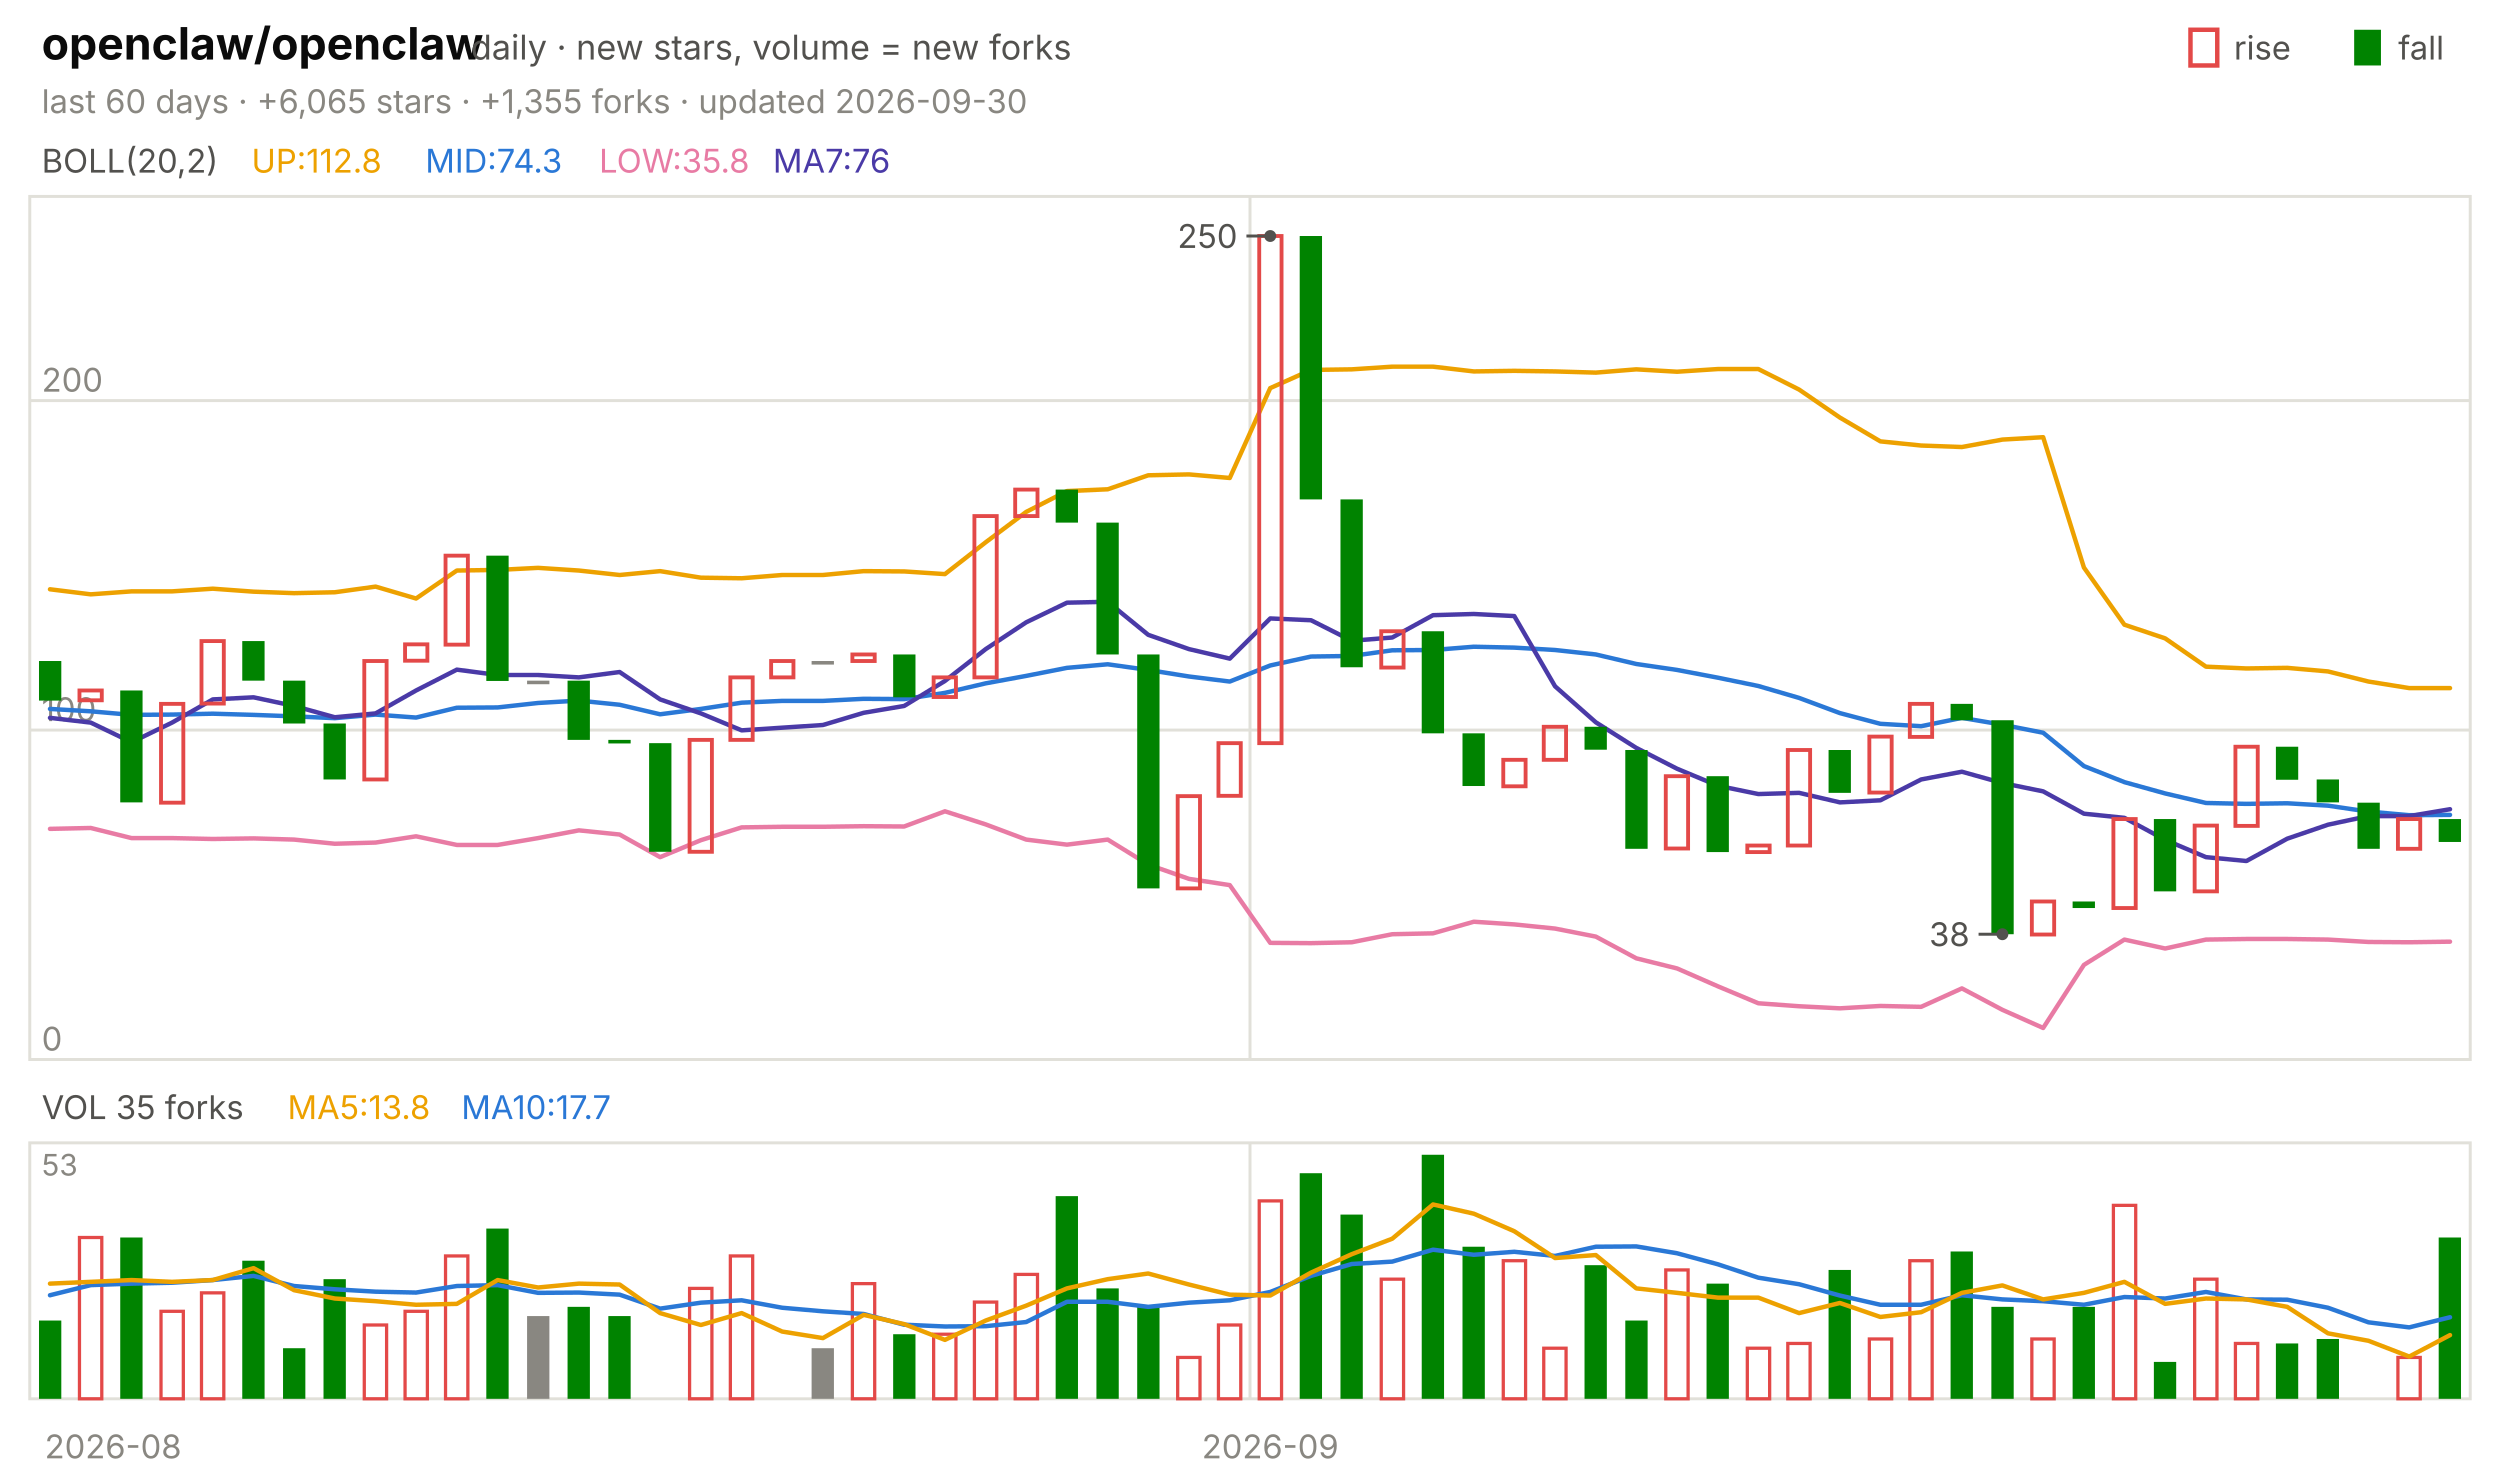
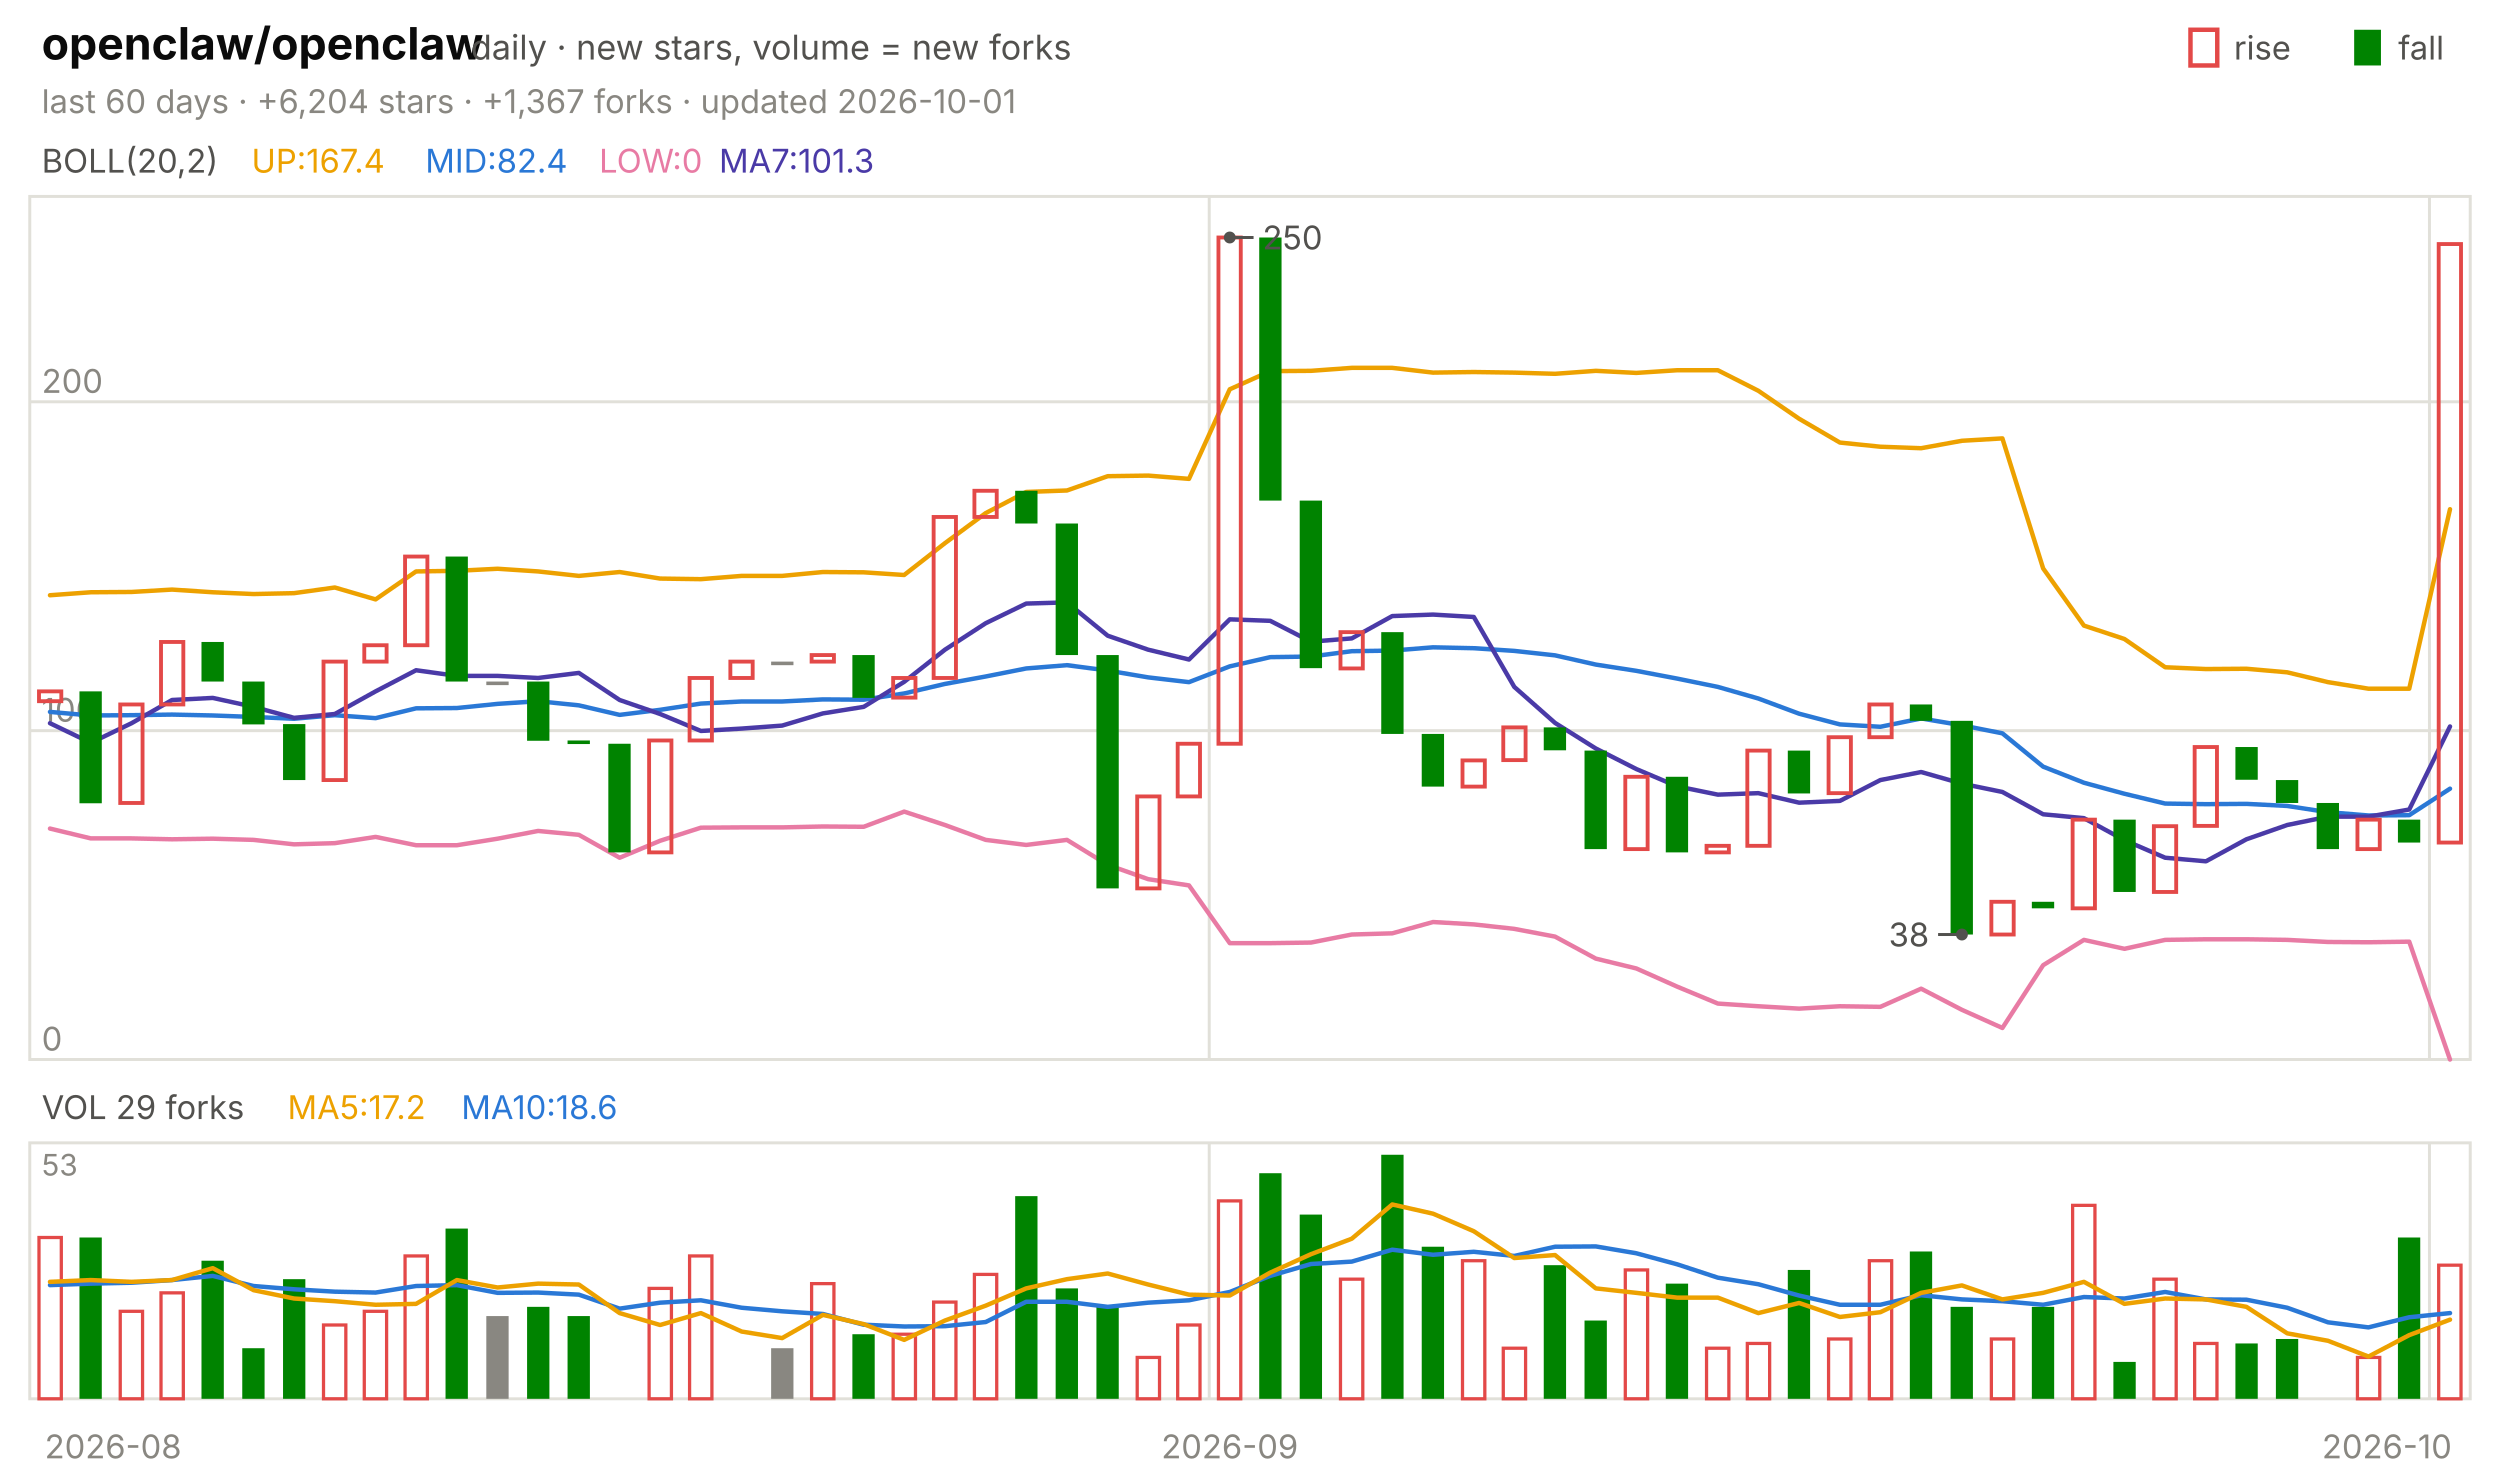
<svg xmlns="http://www.w3.org/2000/svg" viewBox="0 0 840 496" width="840" height="496" font-family="-apple-system,'Segoe UI',system-ui,sans-serif" role="img" aria-label="openclaw/openclaw candlestick chart">
  <text x="14.0" y="20.0" font-size="15" fill="#0b0b0b" font-weight="650">openclaw/openclaw</text>
  <text x="158.2" y="20.0" font-size="11.5" fill="#52514e">daily · new stars, volume = new forks</text>
  <text x="805.8" y="20.0" font-size="11.0" fill="#52514e">fall</text>
  <rect x="791" y="10" width="9" height="12" fill="#008300" />
  <text x="750.6" y="20.0" font-size="11.0" fill="#52514e">rise</text>
  <rect x="736" y="10" width="9" height="12" fill="none" stroke="#e34948" stroke-width="1.5" />
-   <text x="14.0" y="38.0" font-size="11.0" fill="#898781">last 60 days · +6,065 stars · +1,355 forks · updated 2026-09-30</text>
+   <text x="14.0" y="38.0" font-size="11.0" fill="#898781">last 60 days · +6,204 stars · +1,367 forks · updated 2026-10-01</text>
  <rect x="10" y="66" width="820" height="290" fill="none" stroke="#e1e0d9" />
  <rect x="10" y="384" width="820" height="86" fill="none" stroke="#e1e0d9" />
  <text x="38.0" y="490.0" font-size="11.0" fill="#898781" text-anchor="middle">2026-08</text>
-   <line x1="420.0" y1="66.0" x2="420.0" y2="356.0" stroke="#e1e0d9" stroke-width="1.0" />
-   <line x1="420.0" y1="384.0" x2="420.0" y2="470.0" stroke="#e1e0d9" stroke-width="1.0" />
-   <text x="426.8" y="490.0" font-size="11.0" fill="#898781" text-anchor="middle">2026-09</text>
+   <line x1="406.3" y1="66.0" x2="406.3" y2="356.0" stroke="#e1e0d9" stroke-width="1.0" />
+   <line x1="406.3" y1="384.0" x2="406.3" y2="470.0" stroke="#e1e0d9" stroke-width="1.0" />
+   <text x="413.2" y="490.0" font-size="11.0" fill="#898781" text-anchor="middle">2026-09</text>
+   <line x1="816.3" y1="66.0" x2="816.3" y2="356.0" stroke="#e1e0d9" stroke-width="1.0" />
+   <line x1="816.3" y1="384.0" x2="816.3" y2="470.0" stroke="#e1e0d9" stroke-width="1.0" />
+   <text x="802.0" y="490.0" font-size="11.0" fill="#898781" text-anchor="middle">2026-10</text>
  <text x="14.0" y="58.0" font-size="11.0" fill="#52514e">BOLL(20,2)</text>
-   <text x="84.5" y="58.0" font-size="11.0" fill="#eda100">UP:112.8</text>
-   <text x="142.9" y="58.0" font-size="11.0" fill="#2a78d6">MID:74.3</text>
-   <text x="201.3" y="58.0" font-size="11.0" fill="#e87ba4">LOW:35.8</text>
-   <text x="259.7" y="58.0" font-size="11.0" fill="#4a3aa7">MA7:76</text>
+   <text x="84.5" y="58.0" font-size="11.0" fill="#eda100">UP:167.4</text>
+   <text x="142.9" y="58.0" font-size="11.0" fill="#2a78d6">MID:82.4</text>
+   <text x="201.3" y="58.0" font-size="11.0" fill="#e87ba4">LOW:0</text>
+   <text x="241.6" y="58.0" font-size="11.0" fill="#4a3aa7">MA7:101.3</text>
  <line x1="10.0" y1="356.0" x2="830.0" y2="356.0" stroke="#e1e0d9" stroke-width="1.0" />
  <text x="14.0" y="353.0" font-size="11.0" fill="#898781">0</text>
-   <line x1="10.0" y1="245.3" x2="830.0" y2="245.3" stroke="#e1e0d9" stroke-width="1.0" />
-   <text x="14.0" y="242.3" font-size="11.0" fill="#898781">100</text>
-   <line x1="10.0" y1="134.6" x2="830.0" y2="134.6" stroke="#e1e0d9" stroke-width="1.0" />
-   <text x="14.0" y="131.6" font-size="11.0" fill="#898781">200</text>
-   <polyline points="16.8,198.0 30.5,199.7 44.2,198.7 57.8,198.7 71.5,197.8 85.2,198.8 98.8,199.3 112.5,199.0 126.2,197.1 139.8,201.1 153.5,191.7 167.2,191.5 180.8,190.8 194.5,191.7 208.2,193.2 221.8,191.9 235.5,194.1 249.2,194.3 262.8,193.2 276.5,193.2 290.2,191.9 303.8,192.0 317.5,192.9 331.2,182.2 344.8,172.0 358.5,165.0 372.2,164.4 385.8,159.7 399.5,159.4 413.2,160.6 426.8,130.4 440.5,124.3 454.2,124.1 467.8,123.2 481.5,123.2 495.2,124.8 508.8,124.6 522.5,124.8 536.2,125.2 549.8,124.1 563.5,124.9 577.2,124.0 590.8,124.0 604.5,130.9 618.2,140.3 631.8,148.3 645.5,149.7 659.2,150.2 672.8,147.7 686.5,146.9 700.2,190.7 713.8,209.9 727.5,214.5 741.2,224.0 754.8,224.6 768.5,224.4 782.2,225.6 795.8,229.0 809.5,231.2 823.2,231.2" fill="none" stroke="#eda100" stroke-width="1.5" stroke-linejoin="round" stroke-linecap="round" />
-   <polyline points="16.8,238.2 30.5,239.0 44.2,240.2 57.8,240.1 71.5,239.8 85.2,240.2 98.8,240.7 112.5,241.3 126.2,240.1 139.8,241.1 153.5,237.8 167.2,237.7 180.8,236.2 194.5,235.4 208.2,236.8 221.8,240.0 235.5,238.2 249.2,236.1 262.8,235.5 276.5,235.5 290.2,234.8 303.8,234.9 317.5,232.8 331.2,229.6 344.8,227.1 358.5,224.4 372.2,223.2 385.8,225.1 399.5,227.3 413.2,229.0 426.8,223.6 440.5,220.6 454.2,220.4 467.8,218.5 481.5,218.4 495.2,217.3 508.8,217.6 522.5,218.4 536.2,219.9 549.8,223.1 563.5,225.1 577.2,227.7 590.8,230.5 604.5,234.5 618.2,239.6 631.8,243.2 645.5,244.0 659.2,241.2 672.8,243.5 686.5,246.2 700.2,257.4 713.8,262.8 727.5,266.6 741.2,269.8 754.8,270.1 768.5,269.9 782.2,270.7 795.8,272.7 809.5,273.9 823.2,273.8" fill="none" stroke="#2a78d6" stroke-width="1.5" stroke-linejoin="round" stroke-linecap="round" />
-   <polyline points="16.8,278.5 30.5,278.2 44.2,281.6 57.8,281.6 71.5,281.9 85.2,281.7 98.8,282.1 112.5,283.5 126.2,283.1 139.8,281.0 153.5,283.9 167.2,283.9 180.8,281.6 194.5,279.0 208.2,280.4 221.8,288.0 235.5,282.3 249.2,278.0 262.8,277.8 276.5,277.8 290.2,277.6 303.8,277.7 317.5,272.6 331.2,277.0 344.8,282.1 358.5,283.8 372.2,282.1 385.8,290.5 399.5,295.3 413.2,297.4 426.8,316.8 440.5,316.9 454.2,316.6 467.8,313.9 481.5,313.6 495.2,309.7 508.8,310.6 522.5,312.0 536.2,314.7 549.8,322.0 563.5,325.4 577.2,331.4 590.8,337.1 604.5,338.1 618.2,338.8 631.8,338.0 645.5,338.3 659.2,332.1 672.8,339.3 686.5,345.4 700.2,324.2 713.8,315.7 727.5,318.7 741.2,315.7 754.8,315.5 768.5,315.5 782.2,315.7 795.8,316.5 809.5,316.6 823.2,316.4" fill="none" stroke="#e87ba4" stroke-width="1.5" stroke-linejoin="round" stroke-linecap="round" />
-   <polyline points="16.8,241.2 30.5,242.8 44.2,249.4 57.8,242.8 71.5,235.0 85.2,234.3 98.8,237.2 112.5,241.0 126.2,239.7 139.8,232.0 153.5,225.0 167.2,226.8 180.8,226.8 194.5,227.6 208.2,225.8 221.8,235.0 235.5,239.7 249.2,245.4 262.8,244.5 276.5,243.6 290.2,239.5 303.8,237.2 317.5,228.8 331.2,218.1 344.8,209.1 358.5,202.5 372.2,202.2 385.8,213.3 399.5,218.1 413.2,221.3 426.8,207.8 440.5,208.4 454.2,215.3 467.8,214.2 481.5,206.7 495.2,206.3 508.8,207.0 522.5,230.6 536.2,242.7 549.8,251.3 563.5,258.3 577.2,264.0 590.8,266.8 604.5,266.4 618.2,269.6 631.8,268.9 645.5,261.9 659.2,259.3 672.8,263.1 686.5,265.9 700.2,273.4 713.8,274.8 727.5,282.2 741.2,288.0 754.8,289.3 768.5,281.8 782.2,277.1 795.8,274.2 809.5,274.2 823.2,271.9" fill="none" stroke="#4a3aa7" stroke-width="1.5" stroke-linejoin="round" stroke-linecap="round" />
-   <rect x="13.1" y="222.1" width="7.5" height="13.3" fill="#008300" />
-   <rect x="26.7" y="232.0" width="7.5" height="3.3" fill="none" stroke="#e34948" stroke-width="1.3" />
-   <rect x="40.4" y="232.0" width="7.5" height="37.6" fill="#008300" />
-   <rect x="54.1" y="236.5" width="7.5" height="33.2" fill="none" stroke="#e34948" stroke-width="1.3" />
-   <rect x="67.7" y="215.4" width="7.5" height="21.0" fill="none" stroke="#e34948" stroke-width="1.3" />
-   <rect x="81.4" y="215.4" width="7.5" height="13.3" fill="#008300" />
-   <rect x="95.1" y="228.7" width="7.5" height="14.4" fill="#008300" />
-   <rect x="108.7" y="243.1" width="7.5" height="18.8" fill="#008300" />
-   <rect x="122.4" y="222.1" width="7.5" height="39.8" fill="none" stroke="#e34948" stroke-width="1.3" />
-   <rect x="136.1" y="216.5" width="7.5" height="5.5" fill="none" stroke="#e34948" stroke-width="1.3" />
-   <rect x="149.7" y="186.7" width="7.5" height="29.9" fill="none" stroke="#e34948" stroke-width="1.3" />
-   <rect x="163.4" y="186.7" width="7.5" height="42.1" fill="#008300" />
-   <rect x="177.1" y="228.7" width="7.5" height="1.2" fill="#898781" />
-   <rect x="190.7" y="228.7" width="7.5" height="19.9" fill="#008300" />
-   <rect x="204.4" y="248.6" width="7.5" height="1.2" fill="#008300" />
-   <rect x="218.1" y="249.7" width="7.5" height="36.5" fill="#008300" />
-   <rect x="231.7" y="248.6" width="7.5" height="37.6" fill="none" stroke="#e34948" stroke-width="1.3" />
-   <rect x="245.4" y="227.6" width="7.5" height="21.0" fill="none" stroke="#e34948" stroke-width="1.3" />
-   <rect x="259.1" y="222.1" width="7.5" height="5.5" fill="none" stroke="#e34948" stroke-width="1.3" />
-   <rect x="272.7" y="222.1" width="7.5" height="1.2" fill="#898781" />
-   <rect x="286.4" y="219.9" width="7.5" height="2.2" fill="none" stroke="#e34948" stroke-width="1.3" />
-   <rect x="300.1" y="219.9" width="7.5" height="14.4" fill="#008300" />
-   <rect x="313.7" y="227.6" width="7.5" height="6.6" fill="none" stroke="#e34948" stroke-width="1.3" />
-   <rect x="327.4" y="173.4" width="7.5" height="54.2" fill="none" stroke="#e34948" stroke-width="1.3" />
-   <rect x="341.1" y="164.5" width="7.5" height="8.9" fill="none" stroke="#e34948" stroke-width="1.3" />
-   <rect x="354.7" y="164.5" width="7.5" height="11.1" fill="#008300" />
-   <rect x="368.4" y="175.6" width="7.5" height="44.3" fill="#008300" />
-   <rect x="382.1" y="219.9" width="7.5" height="78.6" fill="#008300" />
-   <rect x="395.7" y="267.5" width="7.5" height="31.0" fill="none" stroke="#e34948" stroke-width="1.3" />
-   <rect x="409.4" y="249.7" width="7.5" height="17.7" fill="none" stroke="#e34948" stroke-width="1.3" />
-   <rect x="423.1" y="79.3" width="7.5" height="170.4" fill="none" stroke="#e34948" stroke-width="1.3" />
-   <rect x="436.7" y="79.3" width="7.5" height="88.5" fill="#008300" />
-   <rect x="450.4" y="167.8" width="7.5" height="56.4" fill="#008300" />
-   <rect x="464.1" y="212.1" width="7.5" height="12.2" fill="none" stroke="#e34948" stroke-width="1.3" />
-   <rect x="477.7" y="212.1" width="7.5" height="34.3" fill="#008300" />
-   <rect x="491.4" y="246.4" width="7.5" height="17.7" fill="#008300" />
-   <rect x="505.1" y="255.3" width="7.5" height="8.9" fill="none" stroke="#e34948" stroke-width="1.3" />
-   <rect x="518.7" y="244.2" width="7.5" height="11.1" fill="none" stroke="#e34948" stroke-width="1.3" />
-   <rect x="532.4" y="244.2" width="7.5" height="7.7" fill="#008300" />
-   <rect x="546.1" y="252.0" width="7.5" height="33.2" fill="#008300" />
-   <rect x="559.7" y="260.8" width="7.5" height="24.3" fill="none" stroke="#e34948" stroke-width="1.3" />
-   <rect x="573.4" y="260.8" width="7.5" height="25.5" fill="#008300" />
-   <rect x="587.1" y="284.1" width="7.5" height="2.2" fill="none" stroke="#e34948" stroke-width="1.3" />
-   <rect x="600.7" y="252.0" width="7.5" height="32.1" fill="none" stroke="#e34948" stroke-width="1.3" />
-   <rect x="614.4" y="252.0" width="7.5" height="14.4" fill="#008300" />
-   <rect x="628.1" y="247.5" width="7.5" height="18.8" fill="none" stroke="#e34948" stroke-width="1.3" />
-   <rect x="641.7" y="236.5" width="7.5" height="11.1" fill="none" stroke="#e34948" stroke-width="1.3" />
-   <rect x="655.4" y="236.5" width="7.5" height="5.5" fill="#008300" />
-   <rect x="669.1" y="242.0" width="7.5" height="71.9" fill="#008300" />
-   <rect x="682.7" y="302.9" width="7.5" height="11.1" fill="none" stroke="#e34948" stroke-width="1.3" />
-   <rect x="696.4" y="302.9" width="7.5" height="2.2" fill="#008300" />
-   <rect x="710.1" y="275.2" width="7.5" height="29.9" fill="none" stroke="#e34948" stroke-width="1.3" />
-   <rect x="723.7" y="275.2" width="7.5" height="24.3" fill="#008300" />
-   <rect x="737.4" y="277.4" width="7.5" height="22.1" fill="none" stroke="#e34948" stroke-width="1.3" />
-   <rect x="751.1" y="250.9" width="7.5" height="26.6" fill="none" stroke="#e34948" stroke-width="1.3" />
-   <rect x="764.7" y="250.9" width="7.5" height="11.1" fill="#008300" />
-   <rect x="778.4" y="261.9" width="7.5" height="7.7" fill="#008300" />
-   <rect x="792.1" y="269.7" width="7.5" height="15.5" fill="#008300" />
-   <rect x="805.7" y="275.2" width="7.5" height="10.0" fill="none" stroke="#e34948" stroke-width="1.3" />
-   <rect x="819.4" y="275.2" width="7.5" height="7.7" fill="#008300" />
-   <circle cx="426.8" cy="79.3" r="2" fill="#52514e" />
-   <line x1="426.8" y1="79.3" x2="418.8" y2="79.3" stroke="#52514e" stroke-width="1.0" />
-   <text x="415.8" y="83.3" font-size="11.0" fill="#52514e" text-anchor="end">250</text>
-   <circle cx="672.8" cy="313.9" r="2" fill="#52514e" />
-   <line x1="672.8" y1="313.9" x2="664.8" y2="313.9" stroke="#52514e" stroke-width="1.0" />
-   <text x="661.8" y="317.9" font-size="11.0" fill="#52514e" text-anchor="end">38</text>
-   <text x="14.0" y="376.0" font-size="11.0" fill="#52514e">VOL 35 forks</text>
-   <text x="96.6" y="376.0" font-size="11.0" fill="#eda100">MA5:13.8</text>
-   <text x="155.0" y="376.0" font-size="11.0" fill="#2a78d6">MA10:17.7</text>
+   <line x1="10.0" y1="245.5" x2="830.0" y2="245.5" stroke="#e1e0d9" stroke-width="1.0" />
+   <text x="14.0" y="242.5" font-size="11.0" fill="#898781">100</text>
+   <line x1="10.0" y1="135.0" x2="830.0" y2="135.0" stroke="#e1e0d9" stroke-width="1.0" />
+   <text x="14.0" y="132.0" font-size="11.0" fill="#898781">200</text>
+   <polyline points="16.8,200.0 30.5,199.0 44.2,198.9 57.8,198.1 71.5,199.0 85.2,199.6 98.8,199.3 112.5,197.4 126.2,201.4 139.8,192.0 153.5,191.8 167.2,191.1 180.8,192.0 194.5,193.5 208.2,192.2 221.8,194.4 235.5,194.6 249.2,193.5 262.8,193.5 276.5,192.2 290.2,192.3 303.8,193.2 317.5,182.5 331.2,172.4 344.8,165.3 358.5,164.8 372.2,160.0 385.8,159.8 399.5,160.9 413.2,130.8 426.8,124.7 440.5,124.6 454.2,123.6 467.8,123.6 481.5,125.2 495.2,125.0 508.8,125.2 522.5,125.6 536.2,124.6 549.8,125.3 563.5,124.4 577.2,124.4 590.8,131.3 604.5,140.7 618.2,148.7 631.8,150.1 645.5,150.6 659.2,148.1 672.8,147.3 686.5,191.0 700.2,210.2 713.8,214.7 727.5,224.2 741.2,224.8 754.8,224.7 768.5,225.9 782.2,229.2 795.8,231.4 809.5,231.4 823.2,171.1" fill="none" stroke="#eda100" stroke-width="1.5" stroke-linejoin="round" stroke-linecap="round" />
+   <polyline points="16.8,239.2 30.5,240.4 44.2,240.3 57.8,240.1 71.5,240.4 85.2,240.9 98.8,241.5 112.5,240.3 126.2,241.3 139.8,238.0 153.5,237.9 167.2,236.5 180.8,235.6 194.5,237.0 208.2,240.2 221.8,238.5 235.5,236.4 249.2,235.7 262.8,235.7 276.5,235.0 290.2,235.1 303.8,233.0 317.5,229.8 331.2,227.3 344.8,224.6 358.5,223.5 372.2,225.3 385.8,227.6 399.5,229.2 413.2,223.9 426.8,220.8 440.5,220.6 454.2,218.8 467.8,218.6 481.5,217.5 495.2,217.8 508.8,218.7 522.5,220.2 536.2,223.3 549.8,225.4 563.5,228.0 577.2,230.8 590.8,234.7 604.5,239.8 618.2,243.4 631.8,244.2 645.5,241.4 659.2,243.7 672.8,246.4 686.5,257.6 700.2,263.0 713.8,266.7 727.5,270.0 741.2,270.2 754.8,270.1 768.5,270.8 782.2,272.9 795.8,274.0 809.5,273.9 823.2,265.0" fill="none" stroke="#2a78d6" stroke-width="1.5" stroke-linejoin="round" stroke-linecap="round" />
+   <polyline points="16.8,278.4 30.5,281.7 44.2,281.7 57.8,282.0 71.5,281.8 85.2,282.2 98.8,283.7 112.5,283.3 126.2,281.2 139.8,284.0 153.5,284.0 167.2,281.8 180.8,279.2 194.5,280.5 208.2,288.2 221.8,282.5 235.5,278.1 249.2,278.0 262.8,278.0 276.5,277.7 290.2,277.8 303.8,272.7 317.5,277.2 331.2,282.2 344.8,283.9 358.5,282.2 372.2,290.6 385.8,295.4 399.5,297.5 413.2,316.9 426.8,316.9 440.5,316.7 454.2,314.0 467.8,313.6 481.5,309.8 495.2,310.6 508.8,312.1 522.5,314.7 536.2,322.1 549.8,325.4 563.5,331.5 577.2,337.2 590.8,338.1 604.5,338.9 618.2,338.1 631.8,338.3 645.5,332.2 659.2,339.3 672.8,345.4 686.5,324.3 700.2,315.8 713.8,318.8 727.5,315.8 741.2,315.6 754.8,315.6 768.5,315.8 782.2,316.5 795.8,316.6 809.5,316.4 823.2,356.0" fill="none" stroke="#e87ba4" stroke-width="1.5" stroke-linejoin="round" stroke-linecap="round" />
+   <polyline points="16.8,243.0 30.5,249.6 44.2,243.0 57.8,235.2 71.5,234.5 85.2,237.5 98.8,241.2 112.5,239.9 126.2,232.3 139.8,225.2 153.5,227.1 167.2,227.1 180.8,227.8 194.5,226.1 208.2,235.2 221.8,239.9 235.5,245.6 249.2,244.8 262.8,243.8 276.5,239.7 290.2,237.5 303.8,229.1 317.5,218.3 331.2,209.4 344.8,202.8 358.5,202.4 372.2,213.6 385.8,218.3 399.5,221.6 413.2,208.1 426.8,208.6 440.5,215.6 454.2,214.5 467.8,207.0 481.5,206.5 495.2,207.3 508.8,230.8 522.5,242.9 536.2,251.5 549.8,258.4 563.5,264.2 577.2,267.0 590.8,266.5 604.5,269.7 618.2,269.1 631.8,262.1 645.5,259.4 659.2,263.3 672.8,266.1 686.5,273.6 700.2,274.9 713.8,282.3 727.5,288.2 741.2,289.4 754.8,282.0 768.5,277.2 782.2,274.4 795.8,274.4 809.5,272.0 823.2,244.1" fill="none" stroke="#4a3aa7" stroke-width="1.5" stroke-linejoin="round" stroke-linecap="round" />
+   <rect x="13.1" y="232.3" width="7.5" height="3.3" fill="none" stroke="#e34948" stroke-width="1.3" />
+   <rect x="26.7" y="232.3" width="7.5" height="37.6" fill="#008300" />
+   <rect x="40.4" y="236.7" width="7.5" height="33.1" fill="none" stroke="#e34948" stroke-width="1.3" />
+   <rect x="54.1" y="215.7" width="7.5" height="21.0" fill="none" stroke="#e34948" stroke-width="1.3" />
+   <rect x="67.7" y="215.7" width="7.5" height="13.3" fill="#008300" />
+   <rect x="81.4" y="229.0" width="7.5" height="14.4" fill="#008300" />
+   <rect x="95.1" y="243.3" width="7.5" height="18.8" fill="#008300" />
+   <rect x="108.7" y="222.3" width="7.5" height="39.8" fill="none" stroke="#e34948" stroke-width="1.3" />
+   <rect x="122.4" y="216.8" width="7.5" height="5.5" fill="none" stroke="#e34948" stroke-width="1.3" />
+   <rect x="136.1" y="187.0" width="7.5" height="29.8" fill="none" stroke="#e34948" stroke-width="1.3" />
+   <rect x="149.7" y="187.0" width="7.5" height="42.0" fill="#008300" />
+   <rect x="163.4" y="229.0" width="7.5" height="1.2" fill="#898781" />
+   <rect x="177.1" y="229.0" width="7.5" height="19.9" fill="#008300" />
+   <rect x="190.7" y="248.8" width="7.5" height="1.2" fill="#008300" />
+   <rect x="204.4" y="249.9" width="7.5" height="36.5" fill="#008300" />
+   <rect x="218.1" y="248.8" width="7.5" height="37.6" fill="none" stroke="#e34948" stroke-width="1.3" />
+   <rect x="231.7" y="227.8" width="7.5" height="21.0" fill="none" stroke="#e34948" stroke-width="1.3" />
+   <rect x="245.4" y="222.3" width="7.5" height="5.5" fill="none" stroke="#e34948" stroke-width="1.3" />
+   <rect x="259.1" y="222.3" width="7.5" height="1.2" fill="#898781" />
+   <rect x="272.7" y="220.1" width="7.5" height="2.2" fill="none" stroke="#e34948" stroke-width="1.3" />
+   <rect x="286.4" y="220.1" width="7.5" height="14.4" fill="#008300" />
+   <rect x="300.1" y="227.8" width="7.5" height="6.6" fill="none" stroke="#e34948" stroke-width="1.3" />
+   <rect x="313.7" y="173.7" width="7.5" height="54.1" fill="none" stroke="#e34948" stroke-width="1.3" />
+   <rect x="327.4" y="164.9" width="7.5" height="8.8" fill="none" stroke="#e34948" stroke-width="1.3" />
+   <rect x="341.1" y="164.9" width="7.5" height="11.0" fill="#008300" />
+   <rect x="354.7" y="175.9" width="7.5" height="44.2" fill="#008300" />
+   <rect x="368.4" y="220.1" width="7.5" height="78.4" fill="#008300" />
+   <rect x="382.1" y="267.6" width="7.5" height="30.9" fill="none" stroke="#e34948" stroke-width="1.3" />
+   <rect x="395.7" y="249.9" width="7.5" height="17.7" fill="none" stroke="#e34948" stroke-width="1.3" />
+   <rect x="409.4" y="79.8" width="7.5" height="170.1" fill="none" stroke="#e34948" stroke-width="1.3" />
+   <rect x="423.1" y="79.8" width="7.5" height="88.4" fill="#008300" />
+   <rect x="436.7" y="168.2" width="7.5" height="56.3" fill="#008300" />
+   <rect x="450.4" y="212.4" width="7.5" height="12.2" fill="none" stroke="#e34948" stroke-width="1.3" />
+   <rect x="464.1" y="212.4" width="7.5" height="34.2" fill="#008300" />
+   <rect x="477.7" y="246.6" width="7.5" height="17.7" fill="#008300" />
+   <rect x="491.4" y="255.5" width="7.5" height="8.8" fill="none" stroke="#e34948" stroke-width="1.3" />
+   <rect x="505.1" y="244.4" width="7.5" height="11.0" fill="none" stroke="#e34948" stroke-width="1.3" />
+   <rect x="518.7" y="244.4" width="7.5" height="7.7" fill="#008300" />
+   <rect x="532.4" y="252.2" width="7.5" height="33.1" fill="#008300" />
+   <rect x="546.1" y="261.0" width="7.5" height="24.3" fill="none" stroke="#e34948" stroke-width="1.3" />
+   <rect x="559.7" y="261.0" width="7.5" height="25.4" fill="#008300" />
+   <rect x="573.4" y="284.2" width="7.5" height="2.2" fill="none" stroke="#e34948" stroke-width="1.3" />
+   <rect x="587.1" y="252.2" width="7.5" height="32.0" fill="none" stroke="#e34948" stroke-width="1.3" />
+   <rect x="600.7" y="252.2" width="7.5" height="14.4" fill="#008300" />
+   <rect x="614.4" y="247.7" width="7.5" height="18.8" fill="none" stroke="#e34948" stroke-width="1.3" />
+   <rect x="628.1" y="236.7" width="7.5" height="11.0" fill="none" stroke="#e34948" stroke-width="1.3" />
+   <rect x="641.7" y="236.7" width="7.5" height="5.5" fill="#008300" />
+   <rect x="655.4" y="242.2" width="7.5" height="71.8" fill="#008300" />
+   <rect x="669.1" y="303.0" width="7.5" height="11.0" fill="none" stroke="#e34948" stroke-width="1.3" />
+   <rect x="682.7" y="303.0" width="7.5" height="2.2" fill="#008300" />
+   <rect x="696.4" y="275.4" width="7.5" height="29.8" fill="none" stroke="#e34948" stroke-width="1.3" />
+   <rect x="710.1" y="275.4" width="7.5" height="24.3" fill="#008300" />
+   <rect x="723.7" y="277.6" width="7.5" height="22.1" fill="none" stroke="#e34948" stroke-width="1.3" />
+   <rect x="737.4" y="251.0" width="7.5" height="26.5" fill="none" stroke="#e34948" stroke-width="1.3" />
+   <rect x="751.1" y="251.0" width="7.5" height="11.0" fill="#008300" />
+   <rect x="764.7" y="262.1" width="7.5" height="7.7" fill="#008300" />
+   <rect x="778.4" y="269.8" width="7.5" height="15.5" fill="#008300" />
+   <rect x="792.1" y="275.4" width="7.5" height="9.9" fill="none" stroke="#e34948" stroke-width="1.3" />
+   <rect x="805.7" y="275.4" width="7.5" height="7.7" fill="#008300" />
+   <rect x="819.4" y="82.0" width="7.5" height="201.1" fill="none" stroke="#e34948" stroke-width="1.3" />
+   <circle cx="413.2" cy="79.8" r="2" fill="#52514e" />
+   <line x1="413.2" y1="79.8" x2="421.2" y2="79.8" stroke="#52514e" stroke-width="1.0" />
+   <text x="424.2" y="83.8" font-size="11.0" fill="#52514e">250</text>
+   <circle cx="659.2" cy="314.0" r="2" fill="#52514e" />
+   <line x1="659.2" y1="314.0" x2="651.2" y2="314.0" stroke="#52514e" stroke-width="1.0" />
+   <text x="648.2" y="318.0" font-size="11.0" fill="#52514e" text-anchor="end">38</text>
+   <text x="14.0" y="376.0" font-size="11.0" fill="#52514e">VOL 29 forks</text>
+   <text x="96.6" y="376.0" font-size="11.0" fill="#eda100">MA5:17.2</text>
+   <text x="155.0" y="376.0" font-size="11.0" fill="#2a78d6">MA10:18.6</text>
  <text x="14.0" y="395.0" font-size="10" fill="#898781">53</text>
-   <rect x="13.1" y="443.7" width="7.5" height="26.3" fill="#008300" />
-   <rect x="26.7" y="415.8" width="7.5" height="54.2" fill="none" stroke="#e34948" stroke-width="1.1" />
-   <rect x="40.4" y="415.8" width="7.5" height="54.2" fill="#008300" />
-   <rect x="54.1" y="440.6" width="7.5" height="29.4" fill="none" stroke="#e34948" stroke-width="1.1" />
-   <rect x="67.7" y="434.4" width="7.5" height="35.6" fill="none" stroke="#e34948" stroke-width="1.1" />
-   <rect x="81.4" y="423.6" width="7.5" height="46.4" fill="#008300" />
-   <rect x="95.1" y="453.0" width="7.5" height="17.0" fill="#008300" />
-   <rect x="108.7" y="429.8" width="7.5" height="40.2" fill="#008300" />
-   <rect x="122.4" y="445.2" width="7.5" height="24.8" fill="none" stroke="#e34948" stroke-width="1.1" />
-   <rect x="136.1" y="440.6" width="7.5" height="29.4" fill="none" stroke="#e34948" stroke-width="1.1" />
-   <rect x="149.7" y="422.0" width="7.5" height="48.0" fill="none" stroke="#e34948" stroke-width="1.1" />
-   <rect x="163.4" y="412.8" width="7.5" height="57.2" fill="#008300" />
-   <rect x="177.1" y="442.2" width="7.5" height="27.8" fill="#898781" />
-   <rect x="190.7" y="439.1" width="7.5" height="30.9" fill="#008300" />
-   <rect x="204.4" y="442.2" width="7.5" height="27.8" fill="#008300" />
-   <rect x="231.7" y="432.9" width="7.5" height="37.1" fill="none" stroke="#e34948" stroke-width="1.1" />
-   <rect x="245.4" y="422.0" width="7.5" height="48.0" fill="none" stroke="#e34948" stroke-width="1.1" />
-   <rect x="272.7" y="453.0" width="7.5" height="17.0" fill="#898781" />
-   <rect x="286.4" y="431.3" width="7.5" height="38.7" fill="none" stroke="#e34948" stroke-width="1.1" />
-   <rect x="300.1" y="448.3" width="7.5" height="21.7" fill="#008300" />
-   <rect x="313.7" y="448.3" width="7.5" height="21.7" fill="none" stroke="#e34948" stroke-width="1.1" />
-   <rect x="327.4" y="437.5" width="7.5" height="32.5" fill="none" stroke="#e34948" stroke-width="1.1" />
-   <rect x="341.1" y="428.2" width="7.5" height="41.8" fill="none" stroke="#e34948" stroke-width="1.1" />
-   <rect x="354.7" y="401.9" width="7.5" height="68.1" fill="#008300" />
-   <rect x="368.4" y="432.9" width="7.5" height="37.1" fill="#008300" />
-   <rect x="382.1" y="439.1" width="7.5" height="30.9" fill="#008300" />
-   <rect x="395.7" y="456.1" width="7.5" height="13.9" fill="none" stroke="#e34948" stroke-width="1.1" />
-   <rect x="409.4" y="445.2" width="7.5" height="24.8" fill="none" stroke="#e34948" stroke-width="1.1" />
-   <rect x="423.1" y="403.5" width="7.5" height="66.5" fill="none" stroke="#e34948" stroke-width="1.1" />
-   <rect x="436.7" y="394.2" width="7.5" height="75.8" fill="#008300" />
-   <rect x="450.4" y="408.1" width="7.5" height="61.9" fill="#008300" />
-   <rect x="464.1" y="429.8" width="7.5" height="40.2" fill="none" stroke="#e34948" stroke-width="1.1" />
-   <rect x="477.7" y="388.0" width="7.5" height="82.0" fill="#008300" />
-   <rect x="491.4" y="418.9" width="7.5" height="51.1" fill="#008300" />
-   <rect x="505.1" y="423.6" width="7.5" height="46.4" fill="none" stroke="#e34948" stroke-width="1.1" />
-   <rect x="518.7" y="453.0" width="7.5" height="17.0" fill="none" stroke="#e34948" stroke-width="1.1" />
-   <rect x="532.4" y="425.1" width="7.5" height="44.9" fill="#008300" />
-   <rect x="546.1" y="443.7" width="7.5" height="26.3" fill="#008300" />
-   <rect x="559.7" y="426.7" width="7.5" height="43.3" fill="none" stroke="#e34948" stroke-width="1.1" />
-   <rect x="573.4" y="431.3" width="7.5" height="38.7" fill="#008300" />
-   <rect x="587.1" y="453.0" width="7.5" height="17.0" fill="none" stroke="#e34948" stroke-width="1.1" />
-   <rect x="600.7" y="451.4" width="7.5" height="18.6" fill="none" stroke="#e34948" stroke-width="1.1" />
-   <rect x="614.4" y="426.7" width="7.5" height="43.3" fill="#008300" />
-   <rect x="628.1" y="449.9" width="7.5" height="20.1" fill="none" stroke="#e34948" stroke-width="1.1" />
-   <rect x="641.7" y="423.6" width="7.5" height="46.4" fill="none" stroke="#e34948" stroke-width="1.1" />
-   <rect x="655.4" y="420.5" width="7.5" height="49.5" fill="#008300" />
-   <rect x="669.1" y="439.1" width="7.5" height="30.9" fill="#008300" />
-   <rect x="682.7" y="449.9" width="7.5" height="20.1" fill="none" stroke="#e34948" stroke-width="1.1" />
-   <rect x="696.4" y="439.1" width="7.5" height="30.9" fill="#008300" />
-   <rect x="710.1" y="405.0" width="7.5" height="65.0" fill="none" stroke="#e34948" stroke-width="1.1" />
-   <rect x="723.7" y="457.6" width="7.5" height="12.4" fill="#008300" />
-   <rect x="737.4" y="429.8" width="7.5" height="40.2" fill="none" stroke="#e34948" stroke-width="1.1" />
-   <rect x="751.1" y="451.4" width="7.5" height="18.6" fill="none" stroke="#e34948" stroke-width="1.1" />
-   <rect x="764.7" y="451.4" width="7.5" height="18.6" fill="#008300" />
-   <rect x="778.4" y="449.9" width="7.5" height="20.1" fill="#008300" />
-   <rect x="805.7" y="456.1" width="7.5" height="13.9" fill="none" stroke="#e34948" stroke-width="1.1" />
-   <rect x="819.4" y="415.8" width="7.5" height="54.2" fill="#008300" />
-   <polyline points="16.8,435.2 30.5,431.8 44.2,431.3 57.8,431.0 71.5,430.1 85.2,428.7 98.8,432.1 112.5,433.2 126.2,434.0 139.8,434.3 153.5,432.1 167.2,431.8 180.8,434.4 194.5,434.3 208.2,435.0 221.8,439.7 235.5,437.7 249.2,436.9 262.8,439.4 276.5,440.6 290.2,441.5 303.8,445.1 317.5,445.7 331.2,445.6 344.8,444.2 358.5,437.4 372.2,437.4 385.8,439.1 399.5,437.7 413.2,436.9 426.8,434.1 440.5,428.7 454.2,424.7 467.8,423.9 481.5,419.9 495.2,421.6 508.8,420.6 522.5,422.0 536.2,418.9 549.8,418.8 563.5,421.1 577.2,424.8 590.8,429.3 604.5,431.5 618.2,435.3 631.8,438.4 645.5,438.4 659.2,435.2 672.8,436.6 686.5,437.2 700.2,438.4 713.8,435.8 727.5,436.3 741.2,434.1 754.8,436.6 768.5,436.7 782.2,439.4 795.8,444.3 809.5,446.0 823.2,442.6" fill="none" stroke="#2a78d6" stroke-width="1.5" stroke-linejoin="round" stroke-linecap="round" />
-   <polyline points="16.8,431.3 30.5,430.7 44.2,430.1 57.8,430.7 71.5,430.1 85.2,426.1 98.8,433.5 112.5,436.3 126.2,437.2 139.8,438.4 153.5,438.1 167.2,430.1 180.8,432.6 194.5,431.3 208.2,431.6 221.8,441.2 235.5,445.2 249.2,441.2 262.8,447.4 276.5,449.6 290.2,441.8 303.8,444.9 317.5,450.2 331.2,443.7 344.8,438.7 358.5,432.9 372.2,429.8 385.8,427.9 399.5,431.6 413.2,435.0 426.8,435.3 440.5,427.6 454.2,421.4 467.8,416.2 481.5,404.7 495.2,407.8 508.8,413.7 522.5,422.7 536.2,421.7 549.8,432.9 563.5,434.4 577.2,436.0 590.8,436.0 604.5,441.2 618.2,437.8 631.8,442.5 645.5,440.9 659.2,434.4 672.8,431.9 686.5,436.6 700.2,434.4 713.8,430.7 727.5,438.1 741.2,436.3 754.8,436.6 768.5,439.1 782.2,448.0 795.8,450.5 809.5,455.8 823.2,448.6" fill="none" stroke="#eda100" stroke-width="1.5" stroke-linejoin="round" stroke-linecap="round" />
+   <rect x="13.1" y="415.8" width="7.5" height="54.2" fill="none" stroke="#e34948" stroke-width="1.1" />
+   <rect x="26.7" y="415.8" width="7.5" height="54.2" fill="#008300" />
+   <rect x="40.4" y="440.6" width="7.5" height="29.4" fill="none" stroke="#e34948" stroke-width="1.1" />
+   <rect x="54.1" y="434.4" width="7.5" height="35.6" fill="none" stroke="#e34948" stroke-width="1.1" />
+   <rect x="67.7" y="423.6" width="7.5" height="46.4" fill="#008300" />
+   <rect x="81.4" y="453.0" width="7.5" height="17.0" fill="#008300" />
+   <rect x="95.1" y="429.8" width="7.5" height="40.2" fill="#008300" />
+   <rect x="108.7" y="445.2" width="7.5" height="24.8" fill="none" stroke="#e34948" stroke-width="1.1" />
+   <rect x="122.4" y="440.6" width="7.5" height="29.4" fill="none" stroke="#e34948" stroke-width="1.1" />
+   <rect x="136.1" y="422.0" width="7.5" height="48.0" fill="none" stroke="#e34948" stroke-width="1.1" />
+   <rect x="149.7" y="412.8" width="7.5" height="57.2" fill="#008300" />
+   <rect x="163.4" y="442.2" width="7.5" height="27.8" fill="#898781" />
+   <rect x="177.1" y="439.1" width="7.5" height="30.9" fill="#008300" />
+   <rect x="190.7" y="442.2" width="7.5" height="27.8" fill="#008300" />
+   <rect x="218.1" y="432.9" width="7.5" height="37.1" fill="none" stroke="#e34948" stroke-width="1.1" />
+   <rect x="231.7" y="422.0" width="7.5" height="48.0" fill="none" stroke="#e34948" stroke-width="1.1" />
+   <rect x="259.1" y="453.0" width="7.5" height="17.0" fill="#898781" />
+   <rect x="272.7" y="431.3" width="7.5" height="38.7" fill="none" stroke="#e34948" stroke-width="1.1" />
+   <rect x="286.4" y="448.3" width="7.5" height="21.7" fill="#008300" />
+   <rect x="300.1" y="448.3" width="7.5" height="21.7" fill="none" stroke="#e34948" stroke-width="1.1" />
+   <rect x="313.7" y="437.5" width="7.5" height="32.5" fill="none" stroke="#e34948" stroke-width="1.1" />
+   <rect x="327.4" y="428.2" width="7.5" height="41.8" fill="none" stroke="#e34948" stroke-width="1.1" />
+   <rect x="341.1" y="401.9" width="7.5" height="68.1" fill="#008300" />
+   <rect x="354.7" y="432.9" width="7.5" height="37.1" fill="#008300" />
+   <rect x="368.4" y="439.1" width="7.5" height="30.9" fill="#008300" />
+   <rect x="382.1" y="456.1" width="7.5" height="13.9" fill="none" stroke="#e34948" stroke-width="1.1" />
+   <rect x="395.7" y="445.2" width="7.5" height="24.8" fill="none" stroke="#e34948" stroke-width="1.1" />
+   <rect x="409.4" y="403.5" width="7.5" height="66.5" fill="none" stroke="#e34948" stroke-width="1.1" />
+   <rect x="423.1" y="394.2" width="7.5" height="75.8" fill="#008300" />
+   <rect x="436.7" y="408.1" width="7.5" height="61.9" fill="#008300" />
+   <rect x="450.4" y="429.8" width="7.5" height="40.2" fill="none" stroke="#e34948" stroke-width="1.1" />
+   <rect x="464.1" y="388.0" width="7.5" height="82.0" fill="#008300" />
+   <rect x="477.7" y="418.9" width="7.5" height="51.1" fill="#008300" />
+   <rect x="491.4" y="423.6" width="7.5" height="46.4" fill="none" stroke="#e34948" stroke-width="1.1" />
+   <rect x="505.1" y="453.0" width="7.5" height="17.0" fill="none" stroke="#e34948" stroke-width="1.1" />
+   <rect x="518.7" y="425.1" width="7.5" height="44.9" fill="#008300" />
+   <rect x="532.4" y="443.7" width="7.5" height="26.3" fill="#008300" />
+   <rect x="546.1" y="426.7" width="7.5" height="43.3" fill="none" stroke="#e34948" stroke-width="1.1" />
+   <rect x="559.7" y="431.3" width="7.5" height="38.7" fill="#008300" />
+   <rect x="573.4" y="453.0" width="7.5" height="17.0" fill="none" stroke="#e34948" stroke-width="1.1" />
+   <rect x="587.1" y="451.4" width="7.5" height="18.6" fill="none" stroke="#e34948" stroke-width="1.1" />
+   <rect x="600.7" y="426.7" width="7.5" height="43.3" fill="#008300" />
+   <rect x="614.4" y="449.9" width="7.5" height="20.1" fill="none" stroke="#e34948" stroke-width="1.1" />
+   <rect x="628.1" y="423.6" width="7.5" height="46.4" fill="none" stroke="#e34948" stroke-width="1.1" />
+   <rect x="641.7" y="420.5" width="7.5" height="49.5" fill="#008300" />
+   <rect x="655.4" y="439.1" width="7.5" height="30.9" fill="#008300" />
+   <rect x="669.1" y="449.9" width="7.5" height="20.1" fill="none" stroke="#e34948" stroke-width="1.1" />
+   <rect x="682.7" y="439.1" width="7.5" height="30.9" fill="#008300" />
+   <rect x="696.4" y="405.0" width="7.5" height="65.0" fill="none" stroke="#e34948" stroke-width="1.1" />
+   <rect x="710.1" y="457.6" width="7.5" height="12.4" fill="#008300" />
+   <rect x="723.7" y="429.8" width="7.5" height="40.2" fill="none" stroke="#e34948" stroke-width="1.1" />
+   <rect x="737.4" y="451.4" width="7.5" height="18.6" fill="none" stroke="#e34948" stroke-width="1.1" />
+   <rect x="751.1" y="451.4" width="7.5" height="18.6" fill="#008300" />
+   <rect x="764.7" y="449.9" width="7.5" height="20.1" fill="#008300" />
+   <rect x="792.1" y="456.1" width="7.5" height="13.9" fill="none" stroke="#e34948" stroke-width="1.1" />
+   <rect x="805.7" y="415.8" width="7.5" height="54.2" fill="#008300" />
+   <rect x="819.4" y="425.1" width="7.5" height="44.9" fill="none" stroke="#e34948" stroke-width="1.1" />
+   <polyline points="16.8,431.8 30.5,431.3 44.2,431.0 57.8,430.1 71.5,428.7 85.2,432.1 98.8,433.2 112.5,434.0 126.2,434.3 139.8,432.1 153.5,431.8 167.2,434.4 180.8,434.3 194.5,435.0 208.2,439.7 221.8,437.7 235.5,436.9 249.2,439.4 262.8,440.6 276.5,441.5 290.2,445.1 303.8,445.7 317.5,445.6 331.2,444.2 344.8,437.4 358.5,437.4 372.2,439.1 385.8,437.7 399.5,436.9 413.2,434.1 426.8,428.7 440.5,424.7 454.2,423.9 467.8,419.9 481.5,421.6 495.2,420.6 508.8,422.0 522.5,418.9 536.2,418.8 549.8,421.1 563.5,424.8 577.2,429.3 590.8,431.5 604.5,435.3 618.2,438.4 631.8,438.4 645.5,435.2 659.2,436.6 672.8,437.2 686.5,438.4 700.2,435.8 713.8,436.3 727.5,434.1 741.2,436.6 754.8,436.7 768.5,439.4 782.2,444.3 795.8,446.0 809.5,442.6 823.2,441.2" fill="none" stroke="#2a78d6" stroke-width="1.5" stroke-linejoin="round" stroke-linecap="round" />
+   <polyline points="16.8,430.7 30.5,430.1 44.2,430.7 57.8,430.1 71.5,426.1 85.2,433.5 98.8,436.3 112.5,437.2 126.2,438.4 139.8,438.1 153.5,430.1 167.2,432.6 180.8,431.3 194.5,431.6 208.2,441.2 221.8,445.2 235.5,441.2 249.2,447.4 262.8,449.6 276.5,441.8 290.2,444.9 303.8,450.2 317.5,443.7 331.2,438.7 344.8,432.9 358.5,429.8 372.2,427.9 385.8,431.6 399.5,435.0 413.2,435.3 426.8,427.6 440.5,421.4 454.2,416.2 467.8,404.7 481.5,407.8 495.2,413.7 508.8,422.7 522.5,421.7 536.2,432.9 549.8,434.4 563.5,436.0 577.2,436.0 590.8,441.2 604.5,437.8 618.2,442.5 631.8,440.9 645.5,434.4 659.2,431.9 672.8,436.6 686.5,434.4 700.2,430.7 713.8,438.1 727.5,436.3 741.2,436.6 754.8,439.1 768.5,448.0 782.2,450.5 795.8,455.8 809.5,448.6 823.2,443.4" fill="none" stroke="#eda100" stroke-width="1.5" stroke-linejoin="round" stroke-linecap="round" />
</svg>
